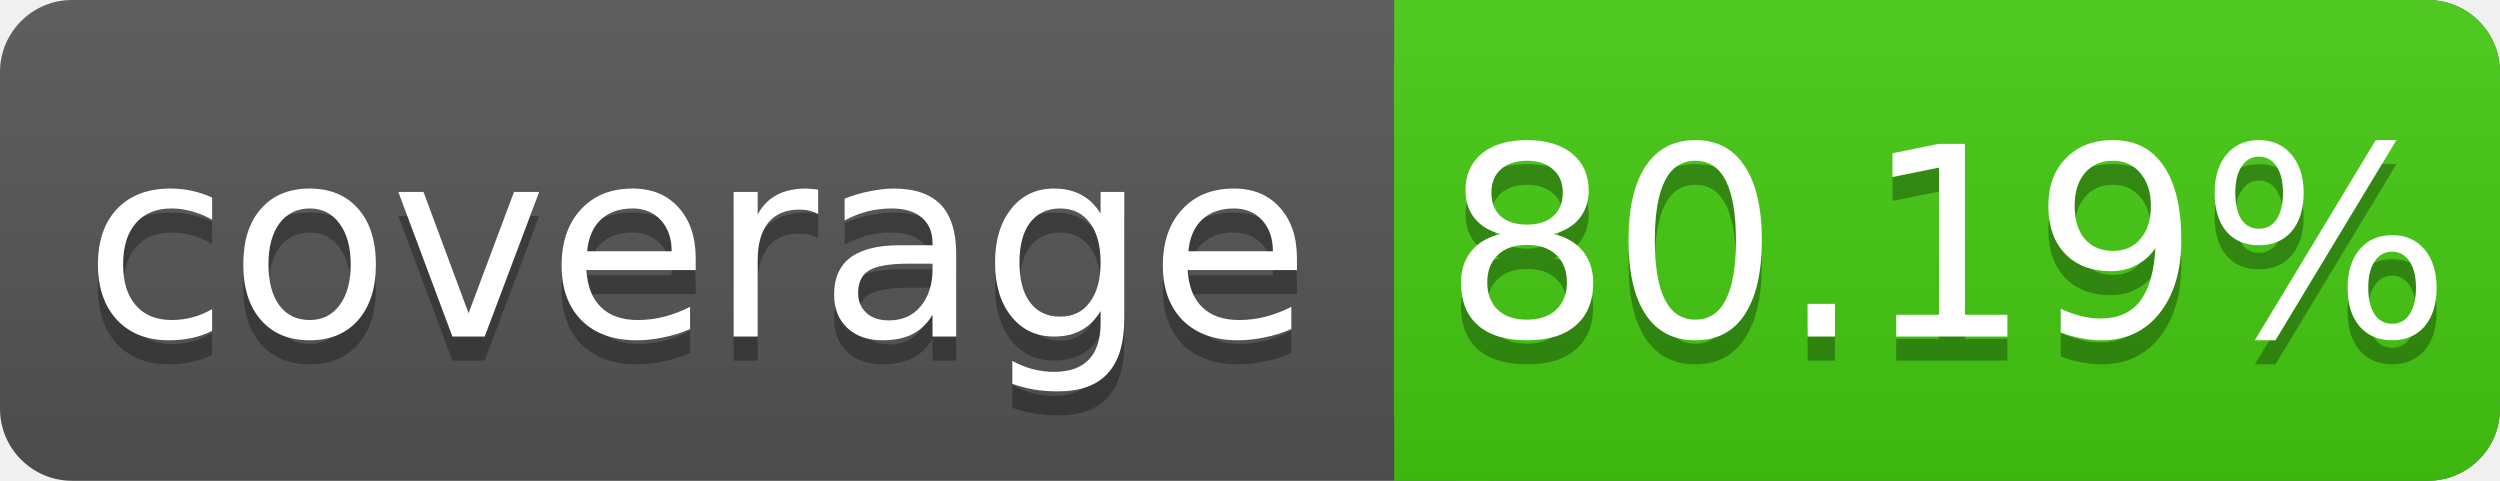
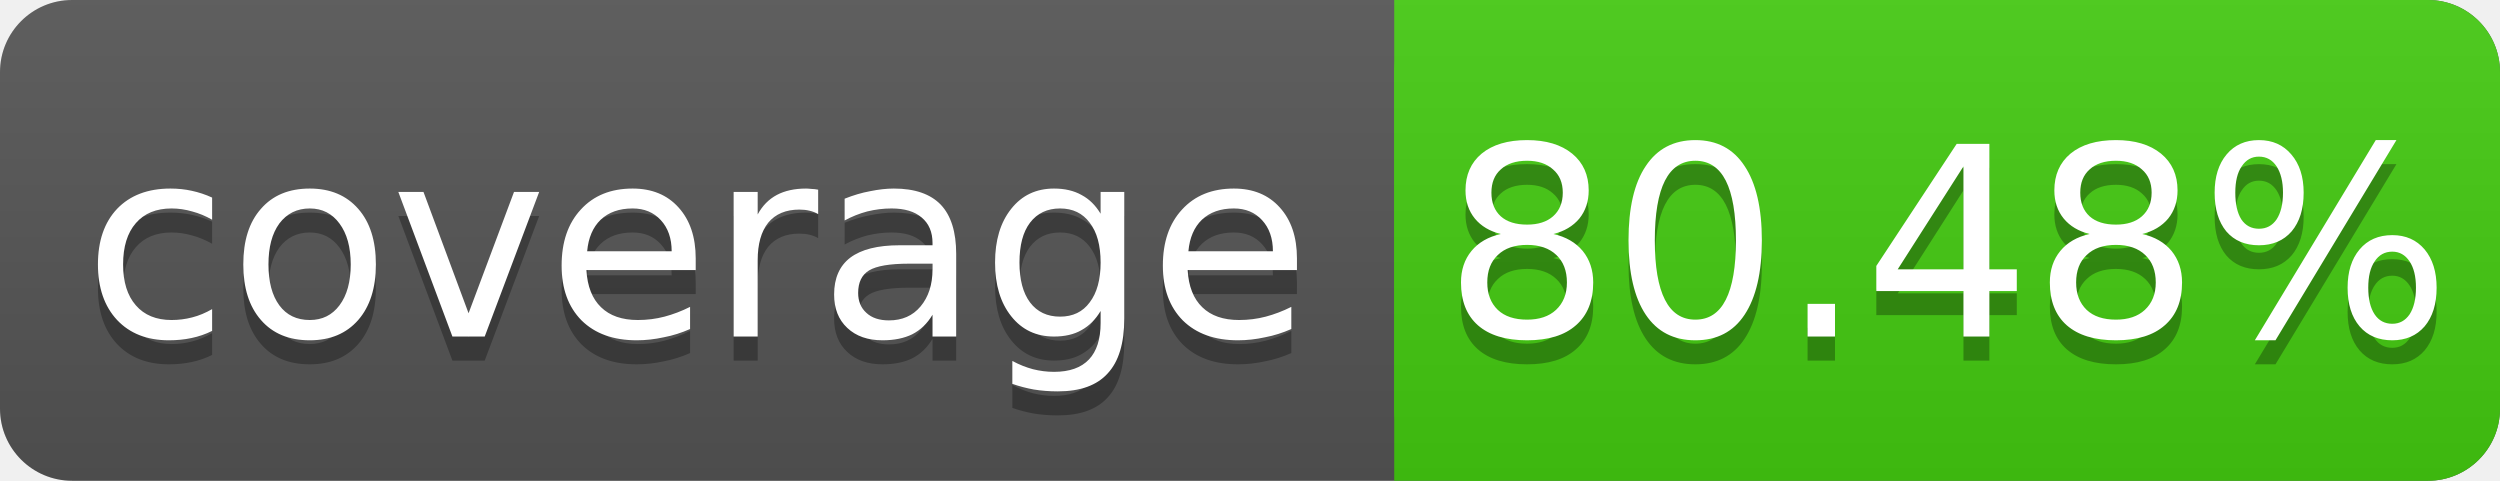
<svg xmlns="http://www.w3.org/2000/svg" width="104" height="20">
  <linearGradient id="s" x2="0" y2="100%">
    <stop offset="0" stop-color="#bbb" stop-opacity=".1" />
    <stop offset="1" stop-opacity=".1" />
  </linearGradient>
  <rect rx="3" width="104" height="20" fill="#555" />
  <rect rx="3" x="58" width="46" height="20" fill="#4c1" />
  <rect x="58" width="4" height="20" fill="#4c1" />
  <rect rx="3" width="104" height="20" fill="url(#s)" />
  <g fill="#fff" text-anchor="middle" font-family="DejaVu Sans,Verdana,Geneva,sans-serif" font-size="11">
    <text x="29" y="15" fill="#010101" fill-opacity=".3">coverage</text>
    <text x="29" y="14">coverage</text>
-     <text x="81" y="15" fill="#010101" fill-opacity=".3">80.19%</text>
-     <text x="81" y="14">80.19%</text>
+     <text x="81" y="15" fill="#010101" fill-opacity=".3">80.48%</text>
+     <text x="81" y="14">80.48%</text>
  </g>
</svg>
